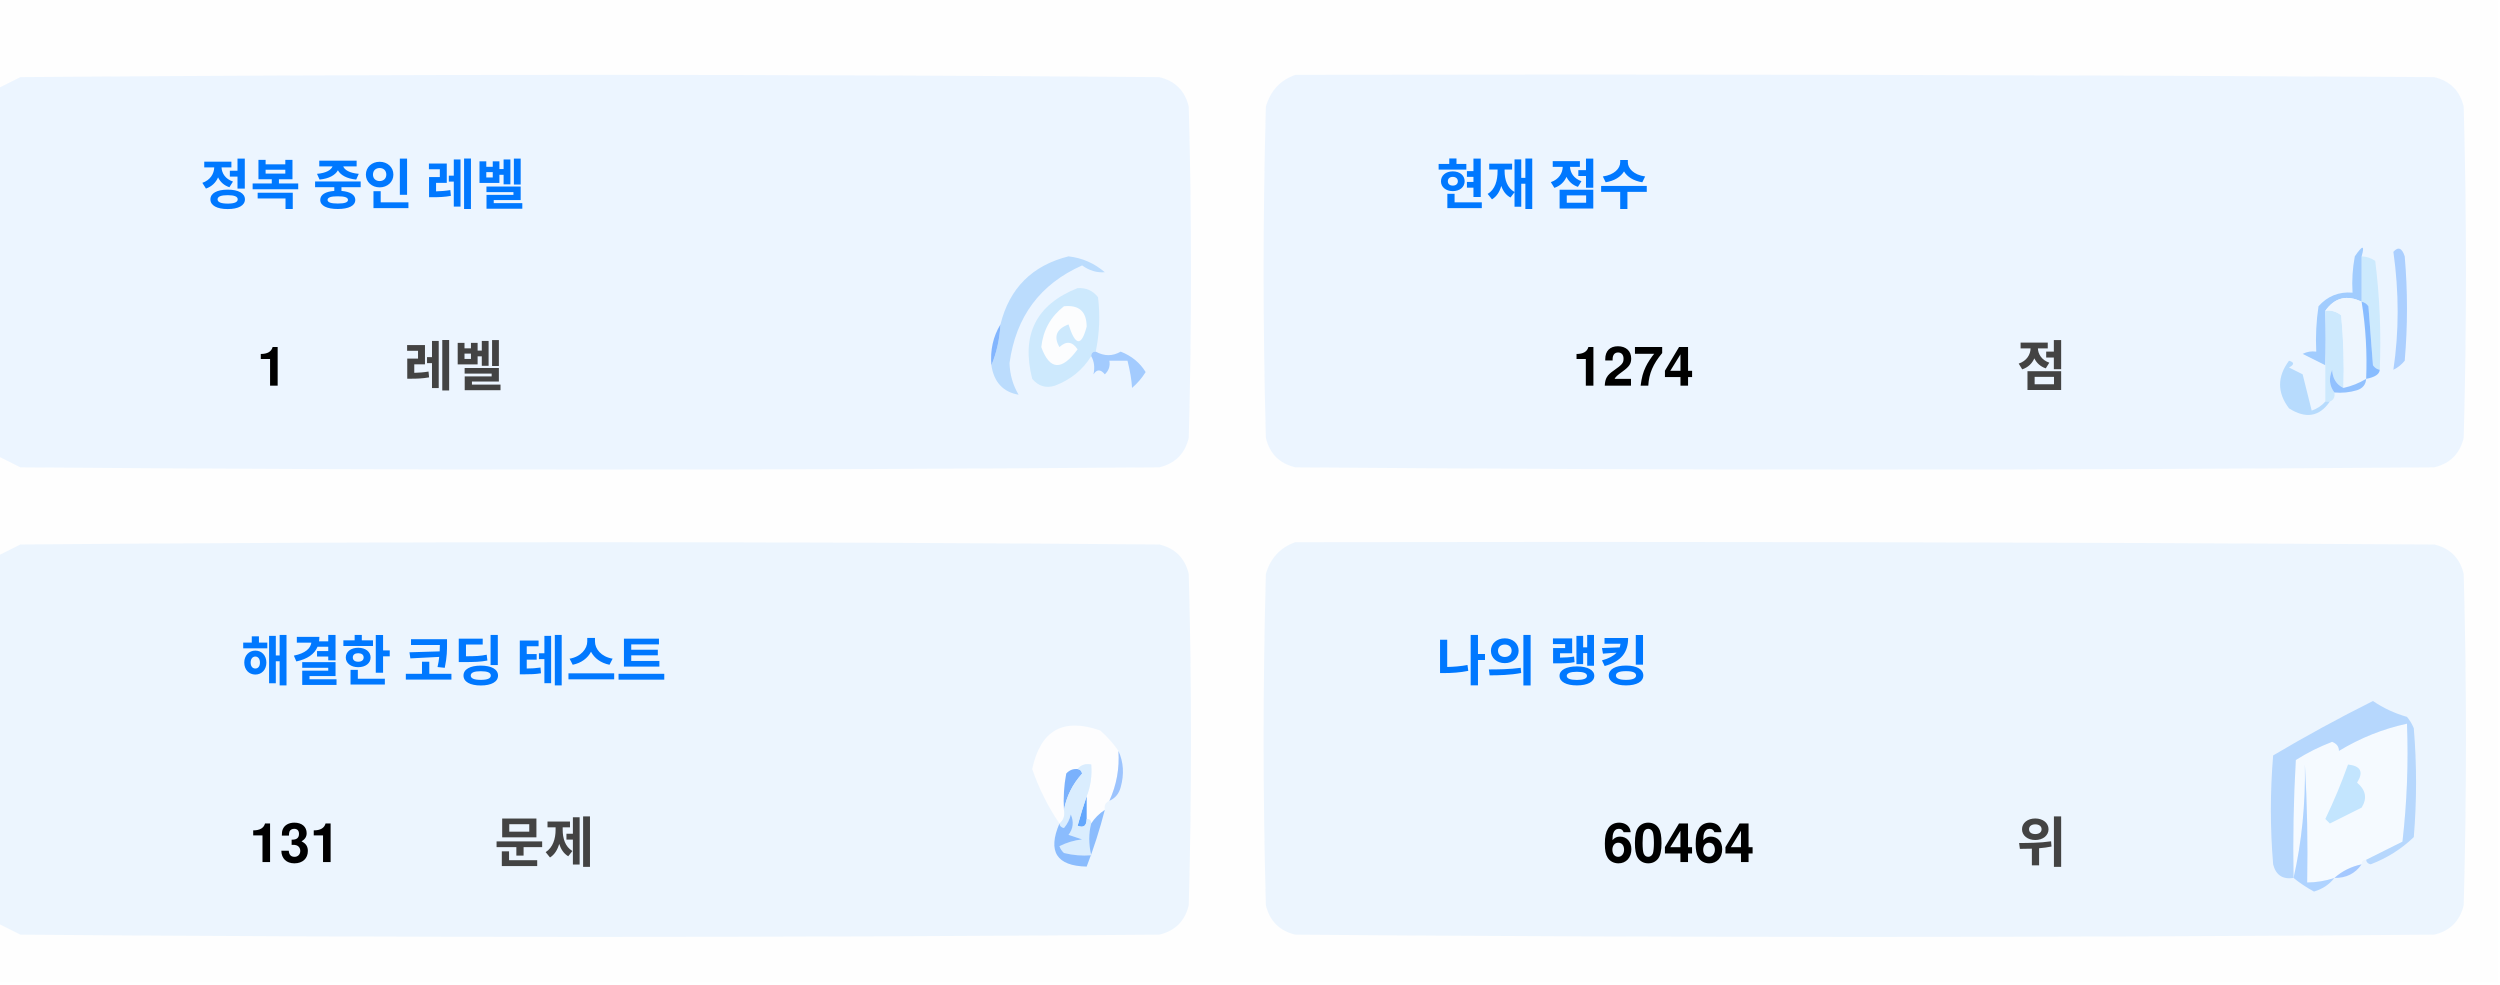
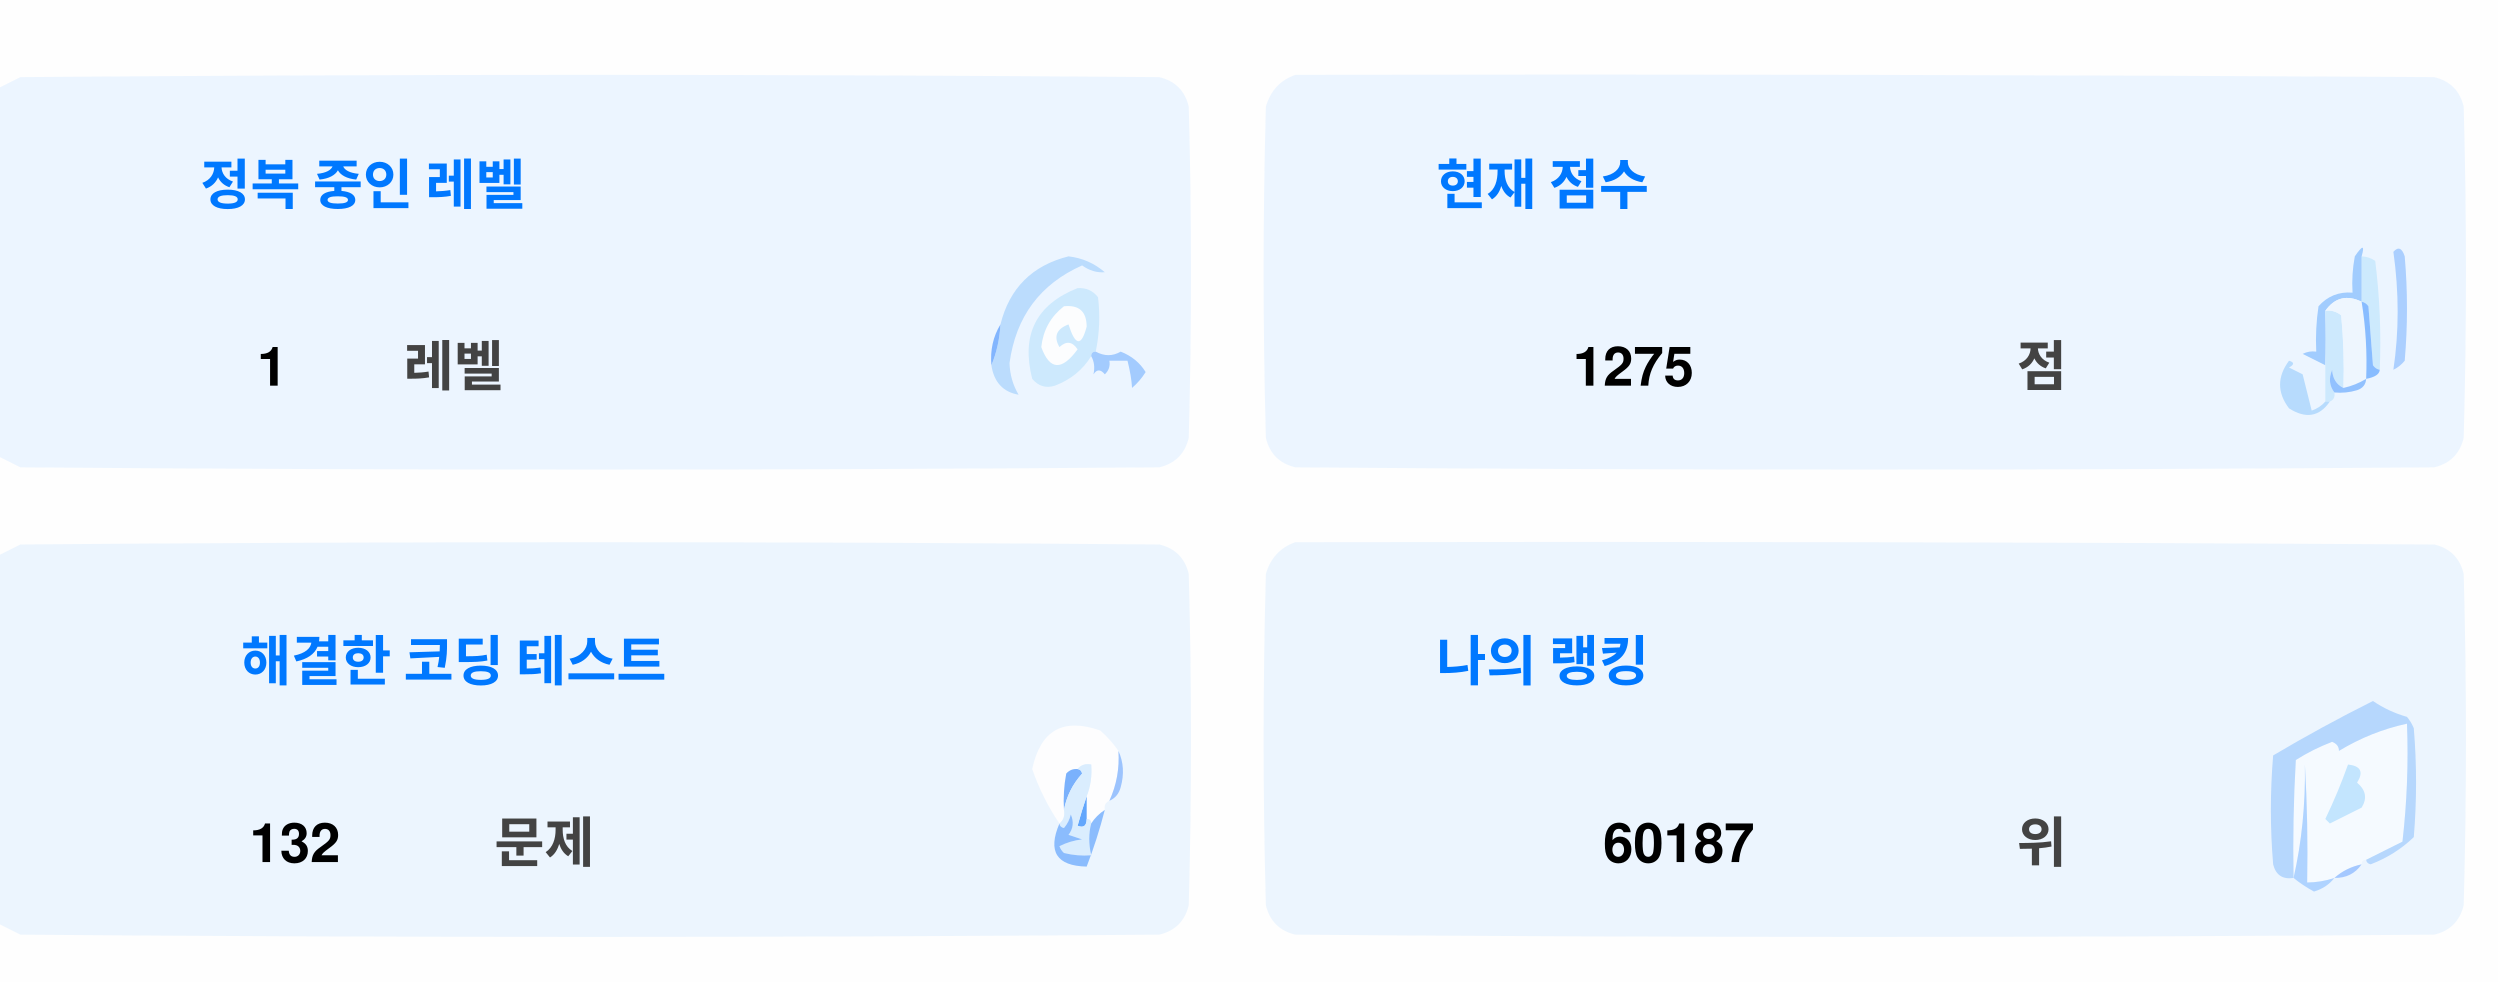
<svg xmlns="http://www.w3.org/2000/svg" version="1.1" width="551px" height="217px" style="shape-rendering:geometricPrecision; text-rendering:geometricPrecision; image-rendering:optimizeQuality; fill-rule:evenodd; clip-rule:evenodd">
  <style>.title {fill: #434343;font-size: 1rem;line-height: 1.5rem;font-weight: bold;font-family: -apple-system, BlinkMacSystemFont, Segoe UI, Helvetica, Arial, sans-serif, Apple Color Emoji, Segoe UI Emoji;}.desc {fill: #434343;font-size: 2.5rem;font-weight: bold;line-height: 1.5rem;font-family: -apple-system, BlinkMacSystemFont, Segoe UI, Helvetica, Arial, sans-serif, Apple Color Emoji, Segoe UI Emoji;}.desc-2 {fill: #434343;font-size: 1rem;font-weight: bold;line-height: 1.5rem;font-family: -apple-system, BlinkMacSystemFont, Segoe UI, Helvetica, Arial, sans-serif, Apple Color Emoji, Segoe UI Emoji;}.text, .desc {animation: twinkling 4s ease-in-out infinite;}@keyframes twinkling {40% { opacity: 1; }50% { opacity: 0.5; }60% { opacity: 1; }70% { opacity: 0.5; }80% { opacity: 1; }}</style>
  <g>
    <path style="opacity:1" fill="#fefefe" d="M -0.5,-0.5 C 183.167,-0.5 366.833,-0.5 550.5,-0.5C 550.5,71.833 550.5,144.167 550.5,216.5C 366.833,216.5 183.167,216.5 -0.5,216.5C -0.5,212.167 -0.5,207.833 -0.5,203.5C 1.14,204.32 2.807,205.153 4.5,206C 88.167,206.667 171.833,206.667 255.5,206C 259,205.167 261.167,203 262,199.5C 262.667,175.167 262.667,150.833 262,126.5C 261.167,123 259,120.833 255.5,120C 171.833,119.333 88.167,119.333 4.5,120C 2.807,120.847 1.14,121.68 -0.5,122.5C -0.5,115.167 -0.5,107.833 -0.5,100.5C 1.14,101.32 2.807,102.153 4.5,103C 88.167,103.667 171.833,103.667 255.5,103C 259,102.167 261.167,100 262,96.5C 262.667,72.167 262.667,47.833 262,23.5C 261.167,20 259,17.833 255.5,17C 171.833,16.333 88.167,16.333 4.5,17C 2.807,17.847 1.14,18.68 -0.5,19.5C -0.5,12.833 -0.5,6.167 -0.5,-0.5 Z" />
  </g>
  <g>
    <path style="opacity:1" fill="#ecf5ff" d="M -0.5,100.5 C -0.5,73.5 -0.5,46.5 -0.5,19.5C 1.14,18.68 2.807,17.847 4.5,17C 88.167,16.333 171.833,16.333 255.5,17C 259,17.833 261.167,20 262,23.5C 262.667,47.833 262.667,72.167 262,96.5C 261.167,100 259,102.167 255.5,103C 171.833,103.667 88.167,103.667 4.5,103C 2.807,102.153 1.14,101.32 -0.5,100.5 Z" />
  </g>
  <g>
    <path style="opacity:1" fill="#ecf5ff" d="M 285.5,16.5 C 369.167,16.333 452.834,16.5 536.5,17C 540,17.833 542.167,20 543,23.5C 543.667,47.833 543.667,72.167 543,96.5C 542.167,100 540,102.167 536.5,103C 452.833,103.667 369.167,103.667 285.5,103C 282,102.167 279.833,100 279,96.5C 278.333,72.167 278.333,47.833 279,23.5C 280.018,19.985 282.185,17.652 285.5,16.5 Z" />
  </g>
  <g>
    <path style="opacity:1" fill="#cdeafd" d="M 520.5,56.5 C 521.583,56.539 522.583,56.873 523.5,57.5C 524.498,65.472 524.831,73.472 524.5,81.5C 523.883,81.389 523.383,81.056 523,80.5C 522.667,76.167 522.333,71.833 522,67.5C 521.617,66.944 521.117,66.611 520.5,66.5C 520.5,63.167 520.5,59.833 520.5,56.5 Z" />
  </g>
  <g>
    <path style="opacity:1" fill="#abcfff" d="M 527.5,55.5 C 528.566,54.308 529.399,54.641 530,56.5C 530.667,64.167 530.667,71.833 530,79.5C 529.311,80.357 528.478,81.023 527.5,81.5C 528.758,73.08 528.758,64.414 527.5,55.5 Z" />
  </g>
  <g>
    <path style="opacity:1" fill="#bbdcfd" d="M 218.5,80.5 C 219.657,77.727 220.324,74.727 220.5,71.5C 222.49,63.51 227.49,58.51 235.5,56.5C 238.528,56.847 241.194,58.014 243.5,60C 241.744,60.141 240.078,59.641 238.5,58.5C 229.247,62.607 223.914,69.773 222.5,80C 222.565,82.526 223.232,84.859 224.5,87C 221.07,86.397 219.07,84.231 218.5,80.5 Z" />
  </g>
  <g>
    <path style="opacity:1" fill="#cde9fd" d="M 241.5,77.5 C 240.833,77.5 240.5,77.833 240.5,78.5C 238.628,81.529 235.961,83.695 232.5,85C 230.536,85.624 228.869,85.124 227.5,83.5C 225.021,73.791 228.354,67.124 237.5,63.5C 239.374,63.39 240.874,64.056 242,65.5C 242.497,69.524 242.331,73.524 241.5,77.5 Z" />
  </g>
  <g>
    <path style="opacity:1" fill="#fcfdfe" d="M 234.5,67.5 C 237.826,67.162 239.493,68.662 239.5,72C 238.334,76.434 237,76.267 235.5,71.5C 232.832,72.515 232.166,74.182 233.5,76.5C 235.017,75.089 236.351,75.256 237.5,77C 234.006,81.771 231.34,81.605 229.5,76.5C 229.904,72.771 231.571,69.771 234.5,67.5 Z" />
  </g>
  <g>
    <path style="opacity:1" fill="#a1ccfe" d="M 520.5,56.5 C 520.5,59.833 520.5,63.167 520.5,66.5C 517.238,64.922 514.572,65.589 512.5,68.5C 512.617,72.81 512.617,76.81 512.5,80.5C 510.86,79.68 509.193,78.847 507.5,78C 508.448,77.517 509.448,77.35 510.5,77.5C 510.335,74.15 510.502,70.817 511,67.5C 512.995,65.253 515.495,64.253 518.5,64.5C 518.336,61.813 518.503,59.146 519,56.5C 520.731,53.969 521.231,53.969 520.5,56.5 Z" />
  </g>
  <g>
    <path style="opacity:1" fill="#cde9fd" d="M 512.5,68.5 C 513.822,68.33 514.989,68.663 516,69.5C 516.499,74.823 516.666,80.156 516.5,85.5C 514.955,84.77 514.122,83.437 514,81.5C 513.22,83.387 513.387,85.054 514.5,86.5C 514.672,87.492 514.338,88.158 513.5,88.5C 513.167,88.5 512.833,88.5 512.5,88.5C 512.5,85.833 512.5,83.167 512.5,80.5C 512.617,76.81 512.617,72.81 512.5,68.5 Z" />
  </g>
  <g>
    <path style="opacity:1" fill="#eef6fe" d="M 520.5,66.5 C 521.407,72.106 521.74,77.773 521.5,83.5C 519.95,84.441 518.284,85.108 516.5,85.5C 516.666,80.156 516.499,74.823 516,69.5C 514.989,68.663 513.822,68.33 512.5,68.5C 514.572,65.589 517.238,64.922 520.5,66.5 Z" />
  </g>
  <g>
    <path style="opacity:1" fill="#88bcff" d="M 520.5,66.5 C 521.117,66.611 521.617,66.944 522,67.5C 522.333,71.833 522.667,76.167 523,80.5C 523.383,81.056 523.883,81.389 524.5,81.5C 524.445,82.469 523.445,83.136 521.5,83.5C 521.74,77.773 521.407,72.106 520.5,66.5 Z" />
  </g>
  <g>
    <path style="opacity:1" fill="#82b5fe" d="M 220.5,71.5 C 220.324,74.727 219.657,77.727 218.5,80.5C 218.215,77.171 218.882,74.171 220.5,71.5 Z" />
  </g>
  <g>
    <path style="opacity:1" fill="#a3cbfe" d="M 240.5,78.5 C 240.5,77.833 240.833,77.5 241.5,77.5C 243.391,78.536 245.224,78.536 247,77.5C 249.391,78.429 251.225,79.929 252.5,82C 251.681,83.319 250.681,84.486 249.5,85.5C 249.409,83.777 249.075,81.777 248.5,79.5C 247.167,79.5 245.833,79.5 244.5,79.5C 244.719,80.675 244.386,81.675 243.5,82.5C 242.575,81.359 241.741,81.359 241,82.5C 241.331,80.981 241.164,79.648 240.5,78.5 Z" />
  </g>
  <g>
    <path style="opacity:1" fill="#b7dbfd" d="M 512.5,88.5 C 512.833,88.5 513.167,88.5 513.5,88.5C 511.199,91.857 508.199,92.357 504.5,90C 501.872,86.535 501.872,83.035 504.5,79.5C 505.696,79.846 505.696,80.346 504.5,81C 505.5,81.5 506.5,82 507.5,82.5C 508.167,85.167 508.833,87.833 509.5,90.5C 510.739,90.058 511.739,89.391 512.5,88.5 Z" />
  </g>
  <g>
    <path style="opacity:1" fill="#92c1fe" d="M 516.5,85.5 C 518.284,85.108 519.95,84.441 521.5,83.5C 521.423,84.75 520.756,85.583 519.5,86C 517.866,86.493 516.199,86.66 514.5,86.5C 513.387,85.054 513.22,83.387 514,81.5C 514.122,83.437 514.955,84.77 516.5,85.5 Z" />
  </g>
  <g>
    <path style="opacity:1" fill="#ecf5fe" d="M -0.5,203.5 C -0.5,176.5 -0.5,149.5 -0.5,122.5C 1.14,121.68 2.807,120.847 4.5,120C 88.167,119.333 171.833,119.333 255.5,120C 259,120.833 261.167,123 262,126.5C 262.667,150.833 262.667,175.167 262,199.5C 261.167,203 259,205.167 255.5,206C 171.833,206.667 88.167,206.667 4.5,206C 2.807,205.153 1.14,204.32 -0.5,203.5 Z" />
  </g>
  <g>
    <path style="opacity:1" fill="#ecf5fe" d="M 285.5,119.5 C 369.167,119.333 452.834,119.5 536.5,120C 540,120.833 542.167,123 543,126.5C 543.667,150.833 543.667,175.167 543,199.5C 542.167,203 540,205.167 536.5,206C 452.833,206.667 369.167,206.667 285.5,206C 282,205.167 279.833,203 279,199.5C 278.333,175.167 278.333,150.833 279,126.5C 280.018,122.985 282.185,120.652 285.5,119.5 Z" />
  </g>
  <g>
    <path style="opacity:1" fill="#fdfdfe" d="M 246.5,165.5 C 246.758,169.367 246.092,173.034 244.5,176.5C 243.662,176.842 243.328,177.508 243.5,178.5C 242.272,179.306 241.272,180.306 240.5,181.5C 240.5,180.833 240.167,180.5 239.5,180.5C 239.5,178.833 239.5,177.167 239.5,175.5C 240.369,173.283 240.702,170.95 240.5,168.5C 239.209,168.263 238.209,168.596 237.5,169.5C 236.504,169.414 235.671,169.748 235,170.5C 234.503,173.146 234.336,175.813 234.5,178.5C 234.737,179.791 234.404,180.791 233.5,181.5C 230.986,177.806 228.986,173.806 227.5,169.5C 229.309,160.957 234.309,158.124 242.5,161C 244.07,162.397 245.404,163.897 246.5,165.5 Z" />
  </g>
  <g>
    <path style="opacity:1" fill="#f5faff" d="M 521.5,189.5 C 520.833,189.5 520.5,189.833 520.5,190.5C 518.181,190.992 516.181,191.992 514.5,193.5C 512.565,194.15 510.565,194.483 508.5,194.5C 508.666,185.827 508.5,177.16 508,168.5C 508.141,177.227 507.308,185.56 505.5,193.5C 505.334,184.827 505.5,176.16 506,167.5C 508.527,165.903 511.194,164.57 514,163.5C 515.011,163.892 515.511,164.559 515.5,165.5C 520.21,162.641 525.21,160.641 530.5,159.5C 530.831,168.192 530.498,176.859 529.5,185.5C 526.807,186.847 524.14,188.18 521.5,189.5 Z" />
  </g>
  <g>
    <path style="opacity:1" fill="#b6d7fd" d="M 521.5,189.5 C 524.14,188.18 526.807,186.847 529.5,185.5C 530.498,176.859 530.831,168.192 530.5,159.5C 525.21,160.641 520.21,162.641 515.5,165.5C 515.511,164.559 515.011,163.892 514,163.5C 511.194,164.57 508.527,165.903 506,167.5C 505.5,176.16 505.334,184.827 505.5,193.5C 503.089,193.863 501.589,192.863 501,190.5C 500.333,182.5 500.333,174.5 501,166.5C 508.173,162.246 515.507,158.246 523,154.5C 525.304,156.068 527.804,157.235 530.5,158C 531.126,158.75 531.626,159.584 532,160.5C 532.667,168.5 532.667,176.5 532,184.5C 529.292,187.111 526.125,189.111 522.5,190.5C 521.893,190.376 521.56,190.043 521.5,189.5 Z" />
  </g>
  <g>
    <path style="opacity:1" fill="#c3e5fe" d="M 517.5,168.5 C 520.317,168.801 520.984,170.134 519.5,172.5C 521.439,174.122 521.772,175.956 520.5,178C 518.167,179.167 515.833,180.333 513.5,181.5C 513.167,181.167 512.833,180.833 512.5,180.5C 514.414,176.515 516.081,172.515 517.5,168.5 Z" />
  </g>
  <g>
    <path style="opacity:1" fill="#7ab1fc" d="M 237.5,169.5 C 238.043,169.56 238.376,169.893 238.5,170.5C 236.395,172.836 235.062,175.503 234.5,178.5C 234.336,175.813 234.503,173.146 235,170.5C 235.671,169.748 236.504,169.414 237.5,169.5 Z" />
  </g>
  <g>
    <path style="opacity:1" fill="#afd3ff" d="M 514.5,193.5 C 513.378,194.947 511.878,195.947 510,196.5C 508.348,195.601 506.848,194.601 505.5,193.5C 507.308,185.56 508.141,177.227 508,168.5C 508.5,177.16 508.666,185.827 508.5,194.5C 510.565,194.483 512.565,194.15 514.5,193.5 Z" />
  </g>
  <g>
    <path style="opacity:1" fill="#9cc3fd" d="M 246.5,165.5 C 247.634,167.966 247.801,170.633 247,173.5C 246.623,174.942 245.79,175.942 244.5,176.5C 246.092,173.034 246.758,169.367 246.5,165.5 Z" />
  </g>
  <g>
    <path style="opacity:1" fill="#62a6fc" d="M 239.5,175.5 C 239.5,177.167 239.5,178.833 239.5,180.5C 239.483,182.028 238.816,182.528 237.5,182C 238.117,179.723 238.784,177.556 239.5,175.5 Z" />
  </g>
  <g>
    <path style="opacity:1" fill="#daedfe" d="M 237.5,169.5 C 238.209,168.596 239.209,168.263 240.5,168.5C 240.702,170.95 240.369,173.283 239.5,175.5C 238.784,177.556 238.117,179.723 237.5,182C 238.816,182.528 239.483,182.028 239.5,180.5C 240.167,180.5 240.5,180.833 240.5,181.5C 239.918,183.669 239.918,186.002 240.5,188.5C 238.473,188.662 236.473,188.495 234.5,188C 234.043,187.586 233.709,187.086 233.5,186.5C 235.078,185.702 236.744,185.202 238.5,185C 237.5,184.667 236.5,184.333 235.5,184C 236.554,182.612 236.72,181.112 236,179.5C 235.751,180.624 235.251,181.624 234.5,182.5C 233.893,182.376 233.56,182.043 233.5,181.5C 234.404,180.791 234.737,179.791 234.5,178.5C 235.062,175.503 236.395,172.836 238.5,170.5C 238.376,169.893 238.043,169.56 237.5,169.5 Z" />
  </g>
  <g>
    <path style="opacity:1" fill="#8bbcfd" d="M 243.5,178.5 C 242.395,182.803 241.062,186.969 239.5,191C 232.857,190.847 230.857,187.68 233.5,181.5C 233.56,182.043 233.893,182.376 234.5,182.5C 235.251,181.624 235.751,180.624 236,179.5C 236.72,181.112 236.554,182.612 235.5,184C 236.5,184.333 237.5,184.667 238.5,185C 236.744,185.202 235.078,185.702 233.5,186.5C 233.709,187.086 234.043,187.586 234.5,188C 236.473,188.495 238.473,188.662 240.5,188.5C 239.918,186.002 239.918,183.669 240.5,181.5C 241.272,180.306 242.272,179.306 243.5,178.5 Z" />
  </g>
  <g>
    <path style="opacity:1" fill="#a4c8ff" d="M 520.5,190.5 C 519.089,192.539 517.089,193.539 514.5,193.5C 516.181,191.992 518.181,190.992 520.5,190.5 Z" />
  </g>
  <text text-anchor="middle" x="80" y="45" class="title" style="fill:#0078ff;" stroke="#none" stroke-width="1">정복 중인 레벨</text>
  <text text-anchor="middle" x="60" y="85" class="desc" style="fill:#000000;" stroke="#none" stroke-width="1">1</text>
  <text text-anchor="middle" x="100" y="85" class="desc-2" style="fill:#434343;" stroke="#none" stroke-width="1">레벨</text>
  <text text-anchor="middle" x="340" y="45" class="title" style="fill:#0078ff;" stroke="#none" stroke-width="1">현재 점수</text>
-   <text text-anchor="middle" x="360" y="85" class="desc" style="fill:#000000;" stroke="#none" stroke-width="1">1274</text>
+   <text text-anchor="middle" x="360" y="85" class="desc" style="fill:#000000;" stroke="#none" stroke-width="1">1275</text>
  <text text-anchor="middle" x="450" y="85" class="desc-2" style="fill:#434343;" stroke="#none" stroke-width="1">점</text>
  <text text-anchor="middle" x="100" y="150" class="title" style="fill:#0078ff;" stroke="#none" stroke-width="1">해결한 코딩 테스트</text>
-   <text text-anchor="middle" x="65" y="190" class="desc" style="fill:#000000;" stroke="#none" stroke-width="1">131</text>
+   <text text-anchor="middle" x="65" y="190" class="desc" style="fill:#000000;" stroke="#none" stroke-width="1">132</text>
  <text text-anchor="middle" x="120" y="190" class="desc-2" style="fill:#434343;" stroke="#none" stroke-width="1">문제</text>
  <text text-anchor="middle" x="340" y="150" class="title" style="fill:#0078ff;" stroke="#none" stroke-width="1">나의 랭킹</text>
-   <text text-anchor="middle" x="370" y="190" class="desc" style="fill:#000000;" stroke="#none" stroke-width="1">60464</text>
+   <text text-anchor="middle" x="370" y="190" class="desc" style="fill:#000000;" stroke="#none" stroke-width="1">60187</text>
  <text text-anchor="middle" x="450" y="190" class="desc-2" style="fill:#434343;" stroke="#none" stroke-width="1">위</text>
</svg>
